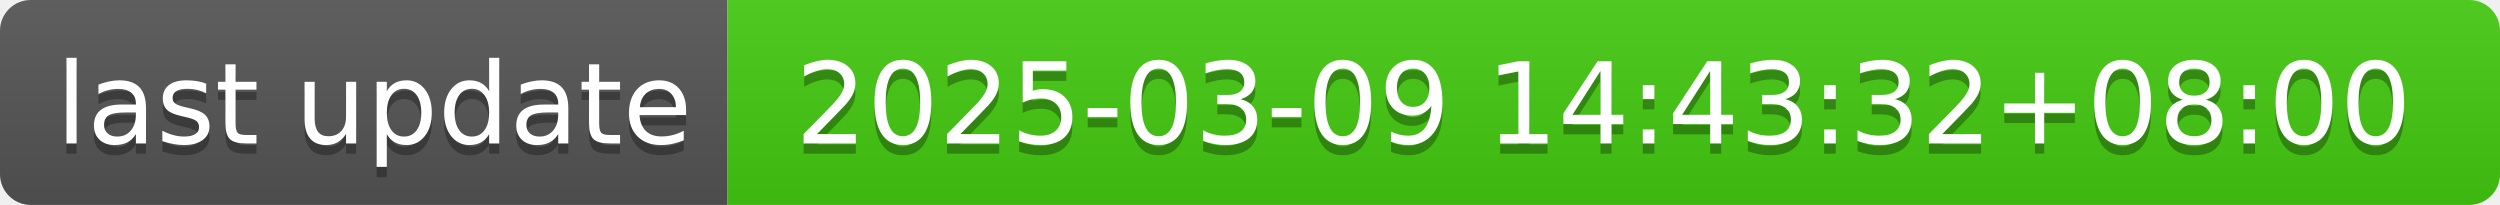
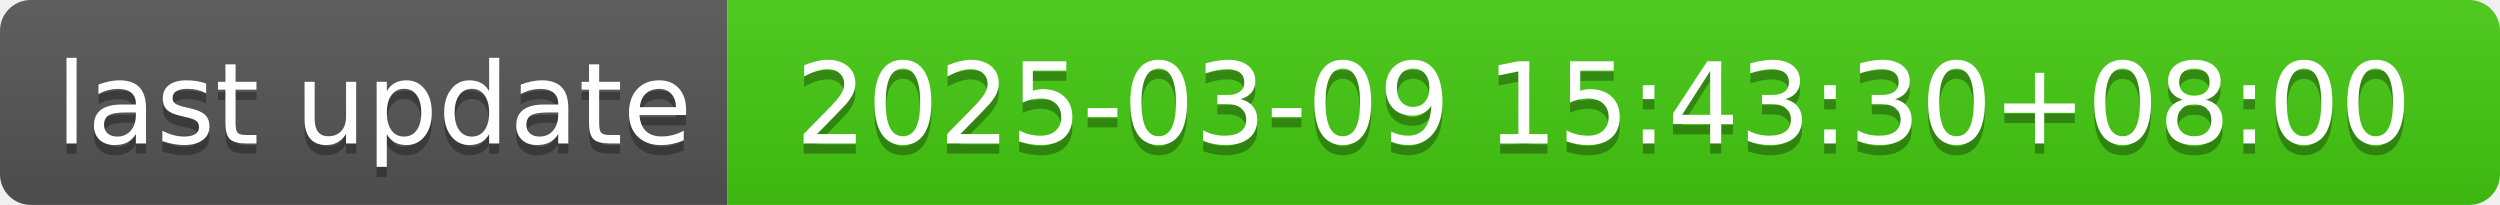
- <svg xmlns="http://www.w3.org/2000/svg" width="244" height="20" role="img" aria-label="last update: 2025-03-09 14:43:32+08:00">
+ <svg xmlns="http://www.w3.org/2000/svg" width="244" height="20" role="img" aria-label="last update: 2025-03-09 15:43:30+08:00">
  <linearGradient id="s" x2="0" y2="100%">
    <stop offset="0" stop-color="#bbb" stop-opacity=".1" />
    <stop offset="1" stop-opacity=".1" />
  </linearGradient>
  <clipPath id="r">
    <rect width="244" height="20" rx="3" fill="#fff" />
  </clipPath>
  <g clip-path="url(#r)">
    <rect width="71" height="20" fill="#555" />
    <rect x="71" width="173" height="20" fill="#4c1" />
    <rect width="244" height="20" fill="url(#s)" />
  </g>
  <g fill="#fff" text-anchor="middle" font-family="Verdana,Geneva,DejaVu Sans,sans-serif" text-rendering="geometricPrecision" font-size="110">
    <text aria-hidden="true" x="365" y="150" fill="#010101" fill-opacity=".3" transform="scale(.1)" textLength="610">last update</text>
    <text x="365" y="140" transform="scale(.1)" fill="#fff" textLength="610">last update</text>
-     <text aria-hidden="true" x="1565" y="150" fill="#010101" fill-opacity=".3" transform="scale(.1)" textLength="1630">2025-03-09 14:43:32+08:00</text>
-     <text x="1565" y="140" transform="scale(.1)" fill="#fff" textLength="1630">2025-03-09 14:43:32+08:00</text>
+     <text aria-hidden="true" x="1565" y="150" fill="#010101" fill-opacity=".3" transform="scale(.1)" textLength="1630">2025-03-09 15:43:30+08:00</text>
+     <text x="1565" y="140" transform="scale(.1)" fill="#fff" textLength="1630">2025-03-09 15:43:30+08:00</text>
  </g>
</svg>
